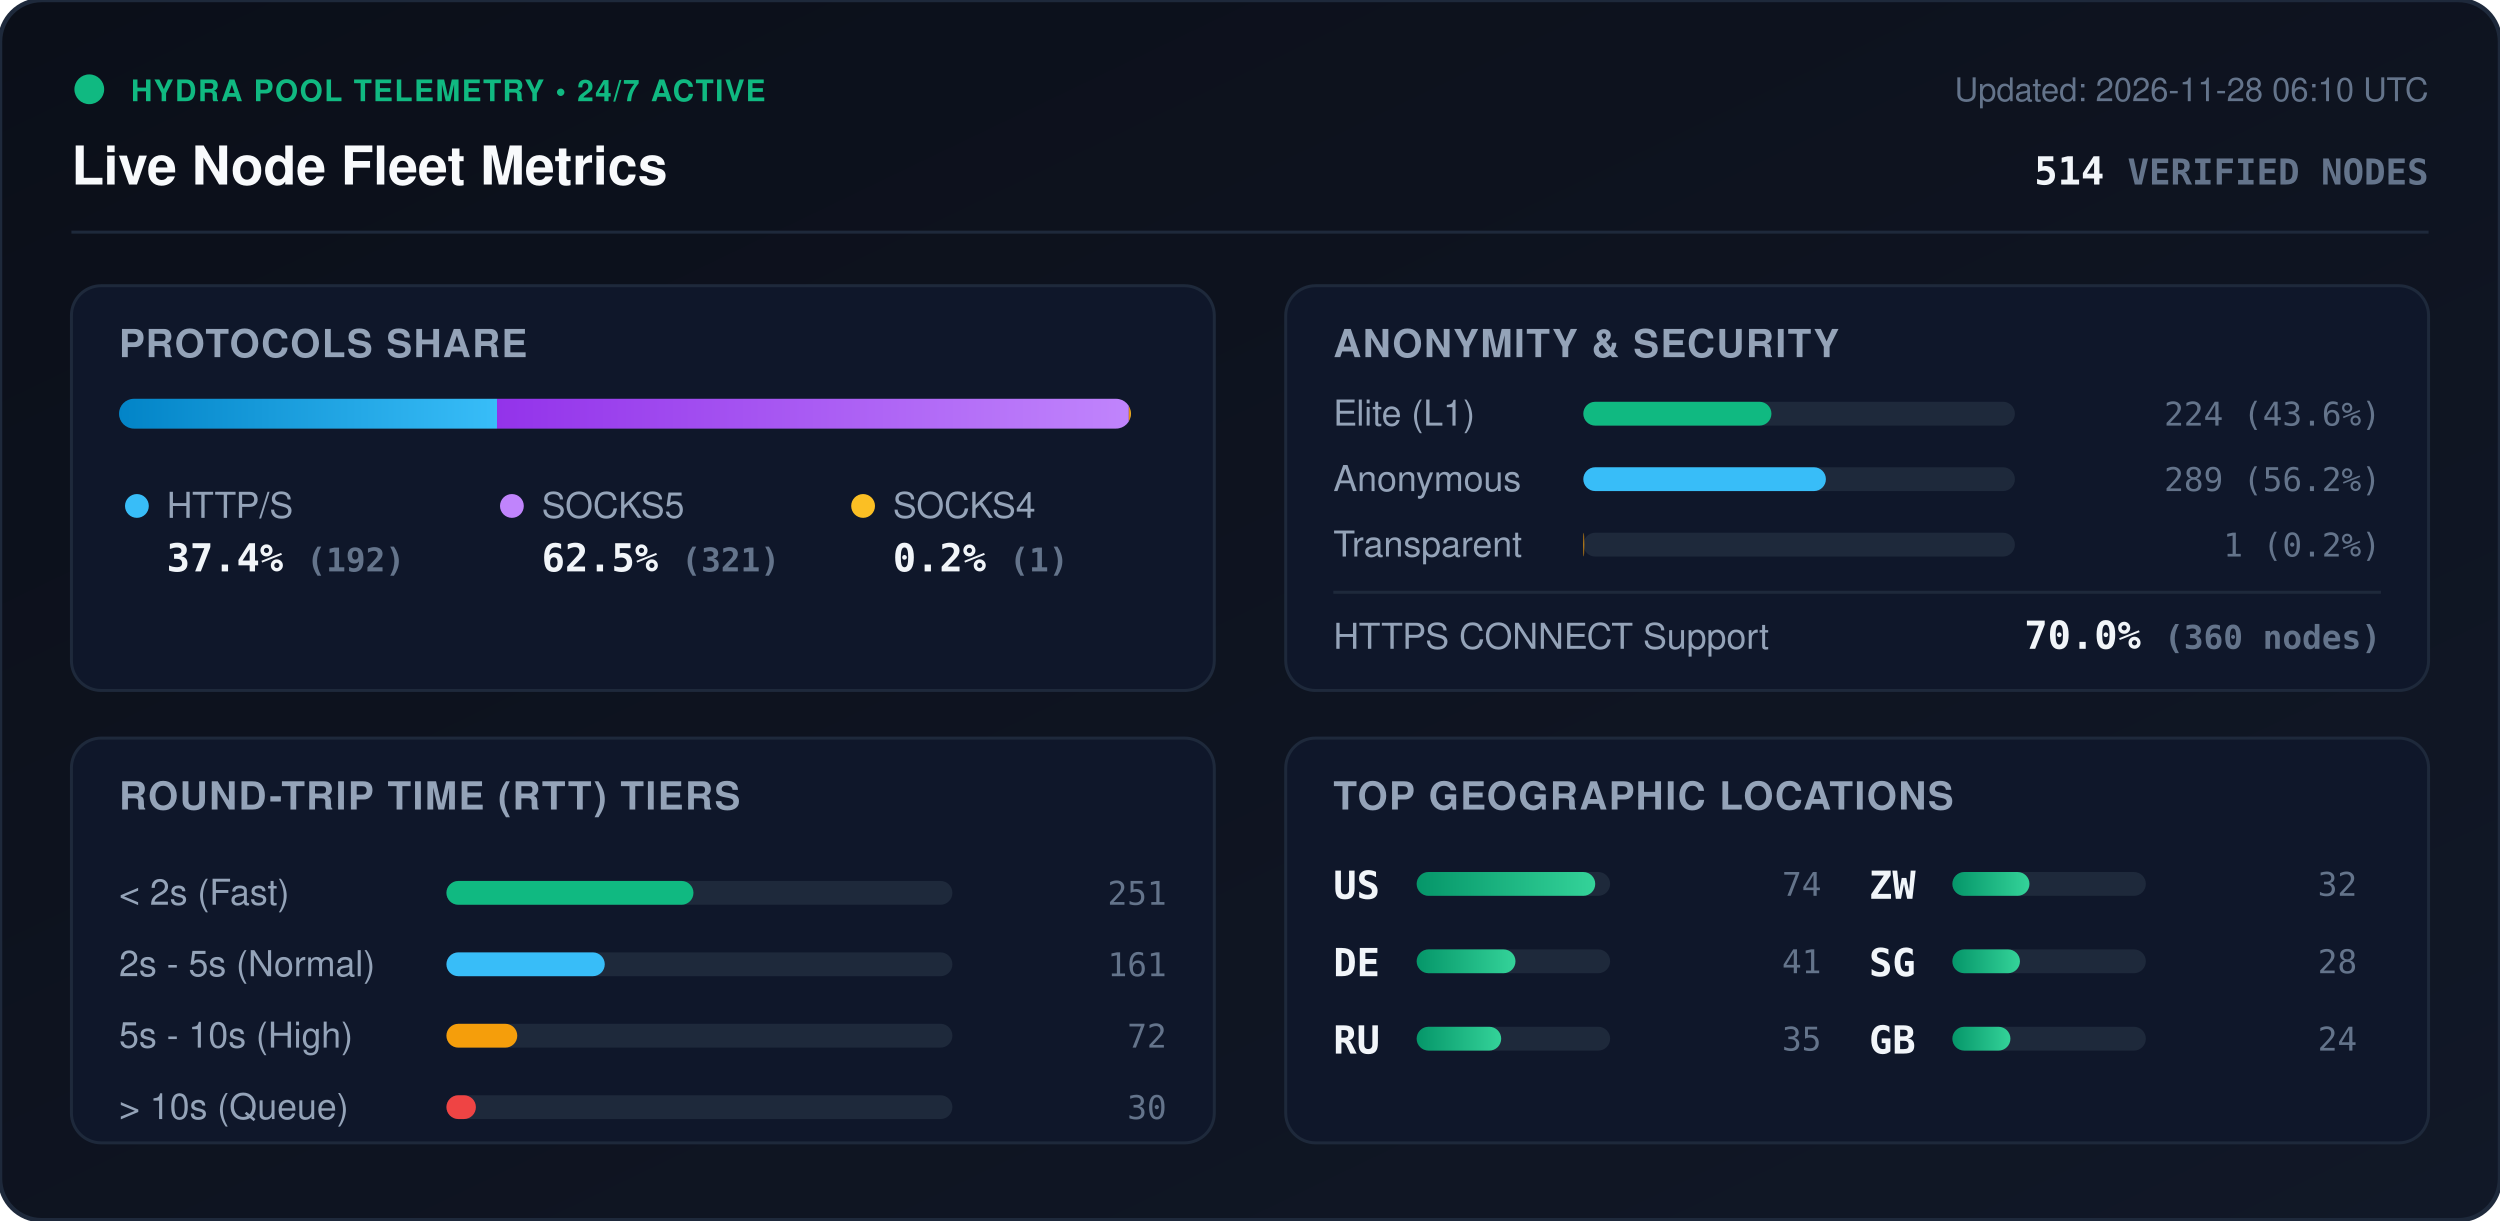
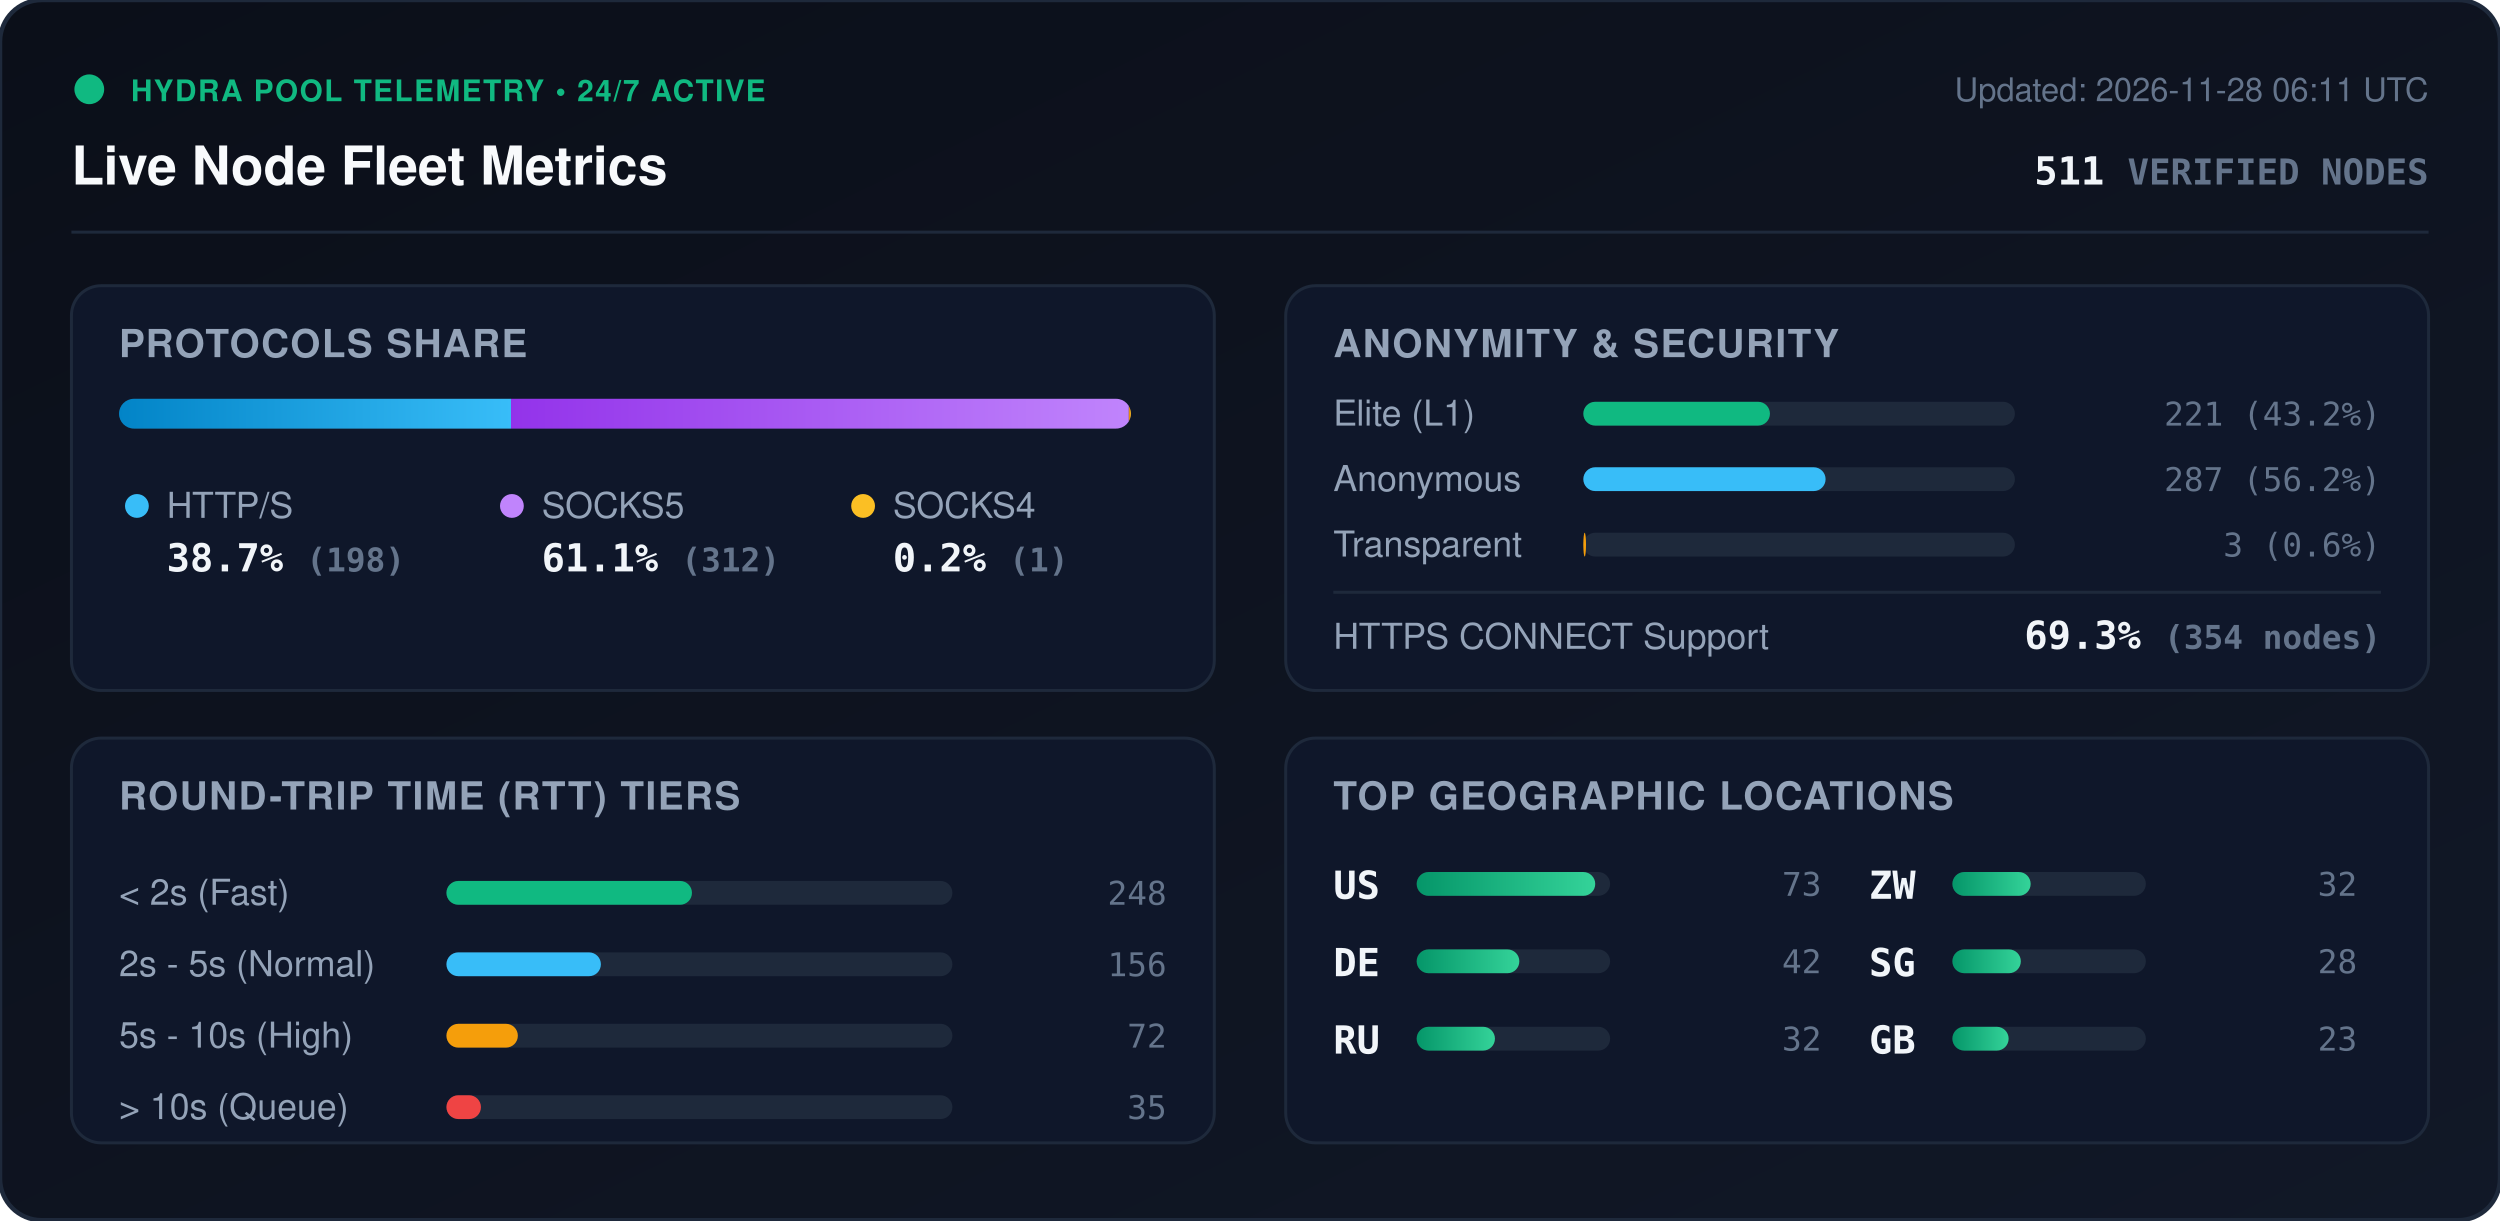
<svg xmlns="http://www.w3.org/2000/svg" viewBox="0 0 840 410" width="840" height="410" style="max-width: 100%; height: auto;">
  <defs>
    <linearGradient id="bg" x1="0%" y1="0%" x2="100%" y2="100%">
      <stop offset="0%" stop-color="#0b0f19" />
      <stop offset="100%" stop-color="#111827" />
    </linearGradient>
    <linearGradient id="bar-http" x1="0%" y1="0%" x2="100%" y2="0%">
      <stop offset="0%" stop-color="#0284c7" />
      <stop offset="100%" stop-color="#38bdf8" />
    </linearGradient>
    <linearGradient id="bar-socks5" x1="0%" y1="0%" x2="100%" y2="0%">
      <stop offset="0%" stop-color="#9333ea" />
      <stop offset="100%" stop-color="#c084fc" />
    </linearGradient>
    <linearGradient id="bar-socks4" x1="0%" y1="0%" x2="100%" y2="0%">
      <stop offset="0%" stop-color="#d97706" />
      <stop offset="100%" stop-color="#fbbf24" />
    </linearGradient>
    <linearGradient id="bar-green" x1="0%" y1="0%" x2="100%" y2="0%">
      <stop offset="0%" stop-color="#059669" />
      <stop offset="100%" stop-color="#34d399" />
    </linearGradient>
    <clipPath id="prog-track-clip">
      <rect width="340.0" height="10" rx="5" />
    </clipPath>
    <style>
      .title { font: 700 18px -apple-system, BlinkMacSystemFont, 'Segoe UI', Helvetica, Arial, sans-serif; fill: #f8fafc; }
      .sub { font: 500 11px -apple-system, BlinkMacSystemFont, 'Segoe UI', Helvetica, Arial, sans-serif; fill: #64748b; }
      .section-hdr { font: 600 13px -apple-system, BlinkMacSystemFont, 'Segoe UI', Helvetica, Arial, sans-serif; fill: #94a3b8; letter-spacing: 0.5px; }
      .metric-val { font: 700 13px -apple-system, BlinkMacSystemFont, 'Segoe UI', Helvetica, Arial, sans-serif; fill: #f1f5f9; }
      .metric-lbl { font: 500 12px -apple-system, BlinkMacSystemFont, 'Segoe UI', Helvetica, Arial, sans-serif; fill: #94a3b8; }
      .badge-txt { font: 700 10px -apple-system, BlinkMacSystemFont, 'Segoe UI', Helvetica, Arial, sans-serif; fill: #10b981; letter-spacing: 0.5px; }
      .mono { font-family: ui-monospace, SFMono-Regular, Menlo, Monaco, Consolas, monospace; }
      .pulse { animation: beacon 2s infinite ease-in-out; }
      @keyframes beacon { 0%, 100% { opacity: 1; } 50% { opacity: 0.35; } }
    </style>
  </defs>
  <rect width="840" height="410" rx="14" fill="url(#bg)" stroke="#1e293b" stroke-width="1.5" />
  <g transform="translate(24, 24)">
    <circle cx="6" cy="6" r="5" fill="#10b981" class="pulse" />
    <text x="20" y="10" class="badge-txt">HYDRA POOL TELEMETRY • 24/7 ACTIVE</text>
    <text x="0" y="38" class="title">Live Node Fleet Metrics</text>
-     <text x="792" y="10" text-anchor="end" class="sub">Updated: 2026-11-28 06:10 UTC</text>
-     <text x="792" y="38" text-anchor="end" class="metric-val mono" fill="#38bdf8">514 <tspan font-size="12" fill="#64748b">VERIFIED NODES</tspan>
+     <text x="792" y="10" text-anchor="end" class="sub">Updated: 2026-11-28 06:11 UTC</text>
+     <text x="792" y="38" text-anchor="end" class="metric-val mono" fill="#38bdf8">511 <tspan font-size="12" fill="#64748b">VERIFIED NODES</tspan>
    </text>
  </g>
  <line x1="24" y1="78" x2="816" y2="78" stroke="#1e293b" stroke-width="1" />
  <g transform="translate(24, 96)">
    <rect width="384" height="136" rx="10" fill="#0f172a" stroke="#1e293b" />
    <text x="16" y="24" class="section-hdr">PROTOCOLS SHARE</text>
    <g transform="translate(16, 38)">
      <rect width="340.0" height="10" rx="5" fill="#1e293b" />
      <g clip-path="url(#prog-track-clip)">
-         <rect x="0" width="127.0" height="10" fill="url(#bar-http)" />
-         <rect x="127.0" width="212.3" height="10" fill="url(#bar-socks5)" />
+         <rect x="0" width="131.7" height="10" fill="url(#bar-http)" />
+         <rect x="131.7" width="207.6" height="10" fill="url(#bar-socks5)" />
        <rect x="339.3" width="0.7" height="10" fill="url(#bar-socks4)" />
      </g>
    </g>
    <g transform="translate(16, 68)">
      <circle cx="6" cy="6" r="4" fill="#38bdf8" />
      <text x="16" y="10" class="metric-lbl">HTTP/S</text>
-       <text x="16" y="28" class="metric-val mono">37.4% <tspan font-size="11" fill="#64748b">(192)</tspan>
+       <text x="16" y="28" class="metric-val mono">38.7% <tspan font-size="11" fill="#64748b">(198)</tspan>
      </text>
      <circle cx="132" cy="6" r="4" fill="#c084fc" />
      <text x="142" y="10" class="metric-lbl">SOCKS5</text>
-       <text x="142" y="28" class="metric-val mono">62.5% <tspan font-size="11" fill="#64748b">(321)</tspan>
+       <text x="142" y="28" class="metric-val mono">61.1% <tspan font-size="11" fill="#64748b">(312)</tspan>
      </text>
      <circle cx="250" cy="6" r="4" fill="#fbbf24" />
      <text x="260" y="10" class="metric-lbl">SOCKS4</text>
      <text x="260" y="28" class="metric-val mono">0.2% <tspan font-size="11" fill="#64748b">(1)</tspan>
      </text>
    </g>
  </g>
  <g transform="translate(432, 96)">
    <rect width="384" height="136" rx="10" fill="#0f172a" stroke="#1e293b" />
    <text x="16" y="24" class="section-hdr">ANONYMITY &amp; SECURITY</text>
    <text x="16" y="47" class="metric-lbl">Elite (L1)</text>
    <rect x="100" y="39" width="145.0" height="8" rx="4" fill="#1e293b" />
-     <rect x="100" y="39" width="63.2" height="8" rx="4" fill="#10b981" />
-     <text x="368" y="47" text-anchor="end" class="mono sub" fill="#e2e8f0">224 (43.6%)</text>
+     <rect x="100" y="39" width="62.7" height="8" rx="4" fill="#10b981" />
+     <text x="368" y="47" text-anchor="end" class="mono sub" fill="#e2e8f0">221 (43.2%)</text>
    <text x="16" y="69" class="metric-lbl">Anonymous</text>
    <rect x="100" y="61" width="145.0" height="8" rx="4" fill="#1e293b" />
-     <rect x="100" y="61" width="81.5" height="8" rx="4" fill="#38bdf8" />
-     <text x="368" y="69" text-anchor="end" class="mono sub" fill="#e2e8f0">289 (56.2%)</text>
+     <rect x="100" y="61" width="81.4" height="8" rx="4" fill="#38bdf8" />
+     <text x="368" y="69" text-anchor="end" class="mono sub" fill="#e2e8f0">287 (56.2%)</text>
    <text x="16" y="91" class="metric-lbl">Transparent</text>
    <rect x="100" y="83" width="145.0" height="8" rx="4" fill="#1e293b" />
-     <rect x="100" y="83" width="0.3" height="8" rx="4" fill="#f59e0b" />
-     <text x="368" y="91" text-anchor="end" class="mono sub" fill="#e2e8f0">1 (0.2%)</text>
+     <rect x="100" y="83" width="0.9" height="8" rx="4" fill="#f59e0b" />
+     <text x="368" y="91" text-anchor="end" class="mono sub" fill="#e2e8f0">3 (0.6%)</text>
    <line x1="16" y1="103" x2="368" y2="103" stroke="#1e293b" stroke-width="1" />
    <text x="16" y="122" class="metric-lbl">HTTPS CONNECT Support</text>
-     <text x="368" y="122" text-anchor="end" class="metric-val mono" fill="#34d399">70.0% <tspan font-size="11" fill="#64748b">(360 nodes)</tspan>
+     <text x="368" y="122" text-anchor="end" class="metric-val mono" fill="#34d399">69.3% <tspan font-size="11" fill="#64748b">(354 nodes)</tspan>
    </text>
  </g>
  <g transform="translate(24, 248)">
    <rect width="384" height="136" rx="10" fill="#0f172a" stroke="#1e293b" />
    <text x="16" y="24" class="section-hdr">ROUND-TRIP TIME (RTT) TIERS</text>
    <g transform="translate(16, 42)">
      <text x="0" y="14" class="metric-lbl">&lt; 2s (Fast)</text>
      <rect x="110" y="6" width="170" height="8" rx="4" fill="#1e293b" />
-       <rect x="110" y="6" width="83.0" height="8" rx="4" fill="#10b981" />
-       <text x="352" y="14" text-anchor="end" class="mono sub">251</text>
+       <rect x="110" y="6" width="82.5" height="8" rx="4" fill="#10b981" />
+       <text x="352" y="14" text-anchor="end" class="mono sub">248</text>
      <text x="0" y="38" class="metric-lbl">2s - 5s (Normal)</text>
      <rect x="110" y="30" width="170" height="8" rx="4" fill="#1e293b" />
-       <rect x="110" y="30" width="53.2" height="8" rx="4" fill="#38bdf8" />
-       <text x="352" y="38" text-anchor="end" class="mono sub">161</text>
+       <rect x="110" y="30" width="51.9" height="8" rx="4" fill="#38bdf8" />
+       <text x="352" y="38" text-anchor="end" class="mono sub">156</text>
      <text x="0" y="62" class="metric-lbl">5s - 10s (High)</text>
      <rect x="110" y="54" width="170" height="8" rx="4" fill="#1e293b" />
-       <rect x="110" y="54" width="23.8" height="8" rx="4" fill="#f59e0b" />
+       <rect x="110" y="54" width="24.0" height="8" rx="4" fill="#f59e0b" />
      <text x="352" y="62" text-anchor="end" class="mono sub">72</text>
      <text x="0" y="86" class="metric-lbl">&gt; 10s (Queue)</text>
      <rect x="110" y="78" width="170" height="8" rx="4" fill="#1e293b" />
-       <rect x="110" y="78" width="9.9" height="8" rx="4" fill="#ef4444" />
-       <text x="352" y="86" text-anchor="end" class="mono sub">30</text>
+       <rect x="110" y="78" width="11.6" height="8" rx="4" fill="#ef4444" />
+       <text x="352" y="86" text-anchor="end" class="mono sub">35</text>
    </g>
  </g>
  <g transform="translate(432, 248)">
    <rect width="384" height="136" rx="10" fill="#0f172a" stroke="#1e293b" />
    <text x="16" y="24" class="section-hdr">TOP GEOGRAPHIC LOCATIONS</text>
    <g transform="translate(16, 42)">
      <g transform="translate(0, 0)">
        <text x="0" y="12" class="mono metric-val" font-size="12">US</text>
        <rect x="28" y="3" width="65" height="8" rx="4" fill="#1e293b" />
        <rect x="28" y="3" width="60.0" height="8" rx="4" fill="url(#bar-green)" />
-         <text x="164" y="11" text-anchor="end" class="mono sub">74</text>
+         <text x="164" y="11" text-anchor="end" class="mono sub">73</text>
      </g>
      <g transform="translate(0, 26)">
        <text x="0" y="12" class="mono metric-val" font-size="12">DE</text>
        <rect x="28" y="3" width="65" height="8" rx="4" fill="#1e293b" />
-         <rect x="28" y="3" width="33.2" height="8" rx="4" fill="url(#bar-green)" />
-         <text x="164" y="11" text-anchor="end" class="mono sub">41</text>
+         <rect x="28" y="3" width="34.5" height="8" rx="4" fill="url(#bar-green)" />
+         <text x="164" y="11" text-anchor="end" class="mono sub">42</text>
      </g>
      <g transform="translate(0, 52)">
        <text x="0" y="12" class="mono metric-val" font-size="12">RU</text>
        <rect x="28" y="3" width="65" height="8" rx="4" fill="#1e293b" />
-         <rect x="28" y="3" width="28.4" height="8" rx="4" fill="url(#bar-green)" />
-         <text x="164" y="11" text-anchor="end" class="mono sub">35</text>
+         <rect x="28" y="3" width="26.3" height="8" rx="4" fill="url(#bar-green)" />
+         <text x="164" y="11" text-anchor="end" class="mono sub">32</text>
      </g>
      <g transform="translate(180, 0)">
        <text x="0" y="12" class="mono metric-val" font-size="12">ZW</text>
        <rect x="28" y="3" width="65" height="8" rx="4" fill="#1e293b" />
-         <rect x="28" y="3" width="25.9" height="8" rx="4" fill="url(#bar-green)" />
+         <rect x="28" y="3" width="26.3" height="8" rx="4" fill="url(#bar-green)" />
        <text x="164" y="11" text-anchor="end" class="mono sub">32</text>
      </g>
      <g transform="translate(180, 26)">
        <text x="0" y="12" class="mono metric-val" font-size="12">SG</text>
        <rect x="28" y="3" width="65" height="8" rx="4" fill="#1e293b" />
-         <rect x="28" y="3" width="22.7" height="8" rx="4" fill="url(#bar-green)" />
+         <rect x="28" y="3" width="23.0" height="8" rx="4" fill="url(#bar-green)" />
        <text x="164" y="11" text-anchor="end" class="mono sub">28</text>
      </g>
      <g transform="translate(180, 52)">
        <text x="0" y="12" class="mono metric-val" font-size="12">GB</text>
        <rect x="28" y="3" width="65" height="8" rx="4" fill="#1e293b" />
-         <rect x="28" y="3" width="19.5" height="8" rx="4" fill="url(#bar-green)" />
-         <text x="164" y="11" text-anchor="end" class="mono sub">24</text>
+         <rect x="28" y="3" width="18.9" height="8" rx="4" fill="url(#bar-green)" />
+         <text x="164" y="11" text-anchor="end" class="mono sub">23</text>
      </g>
    </g>
  </g>
</svg>
